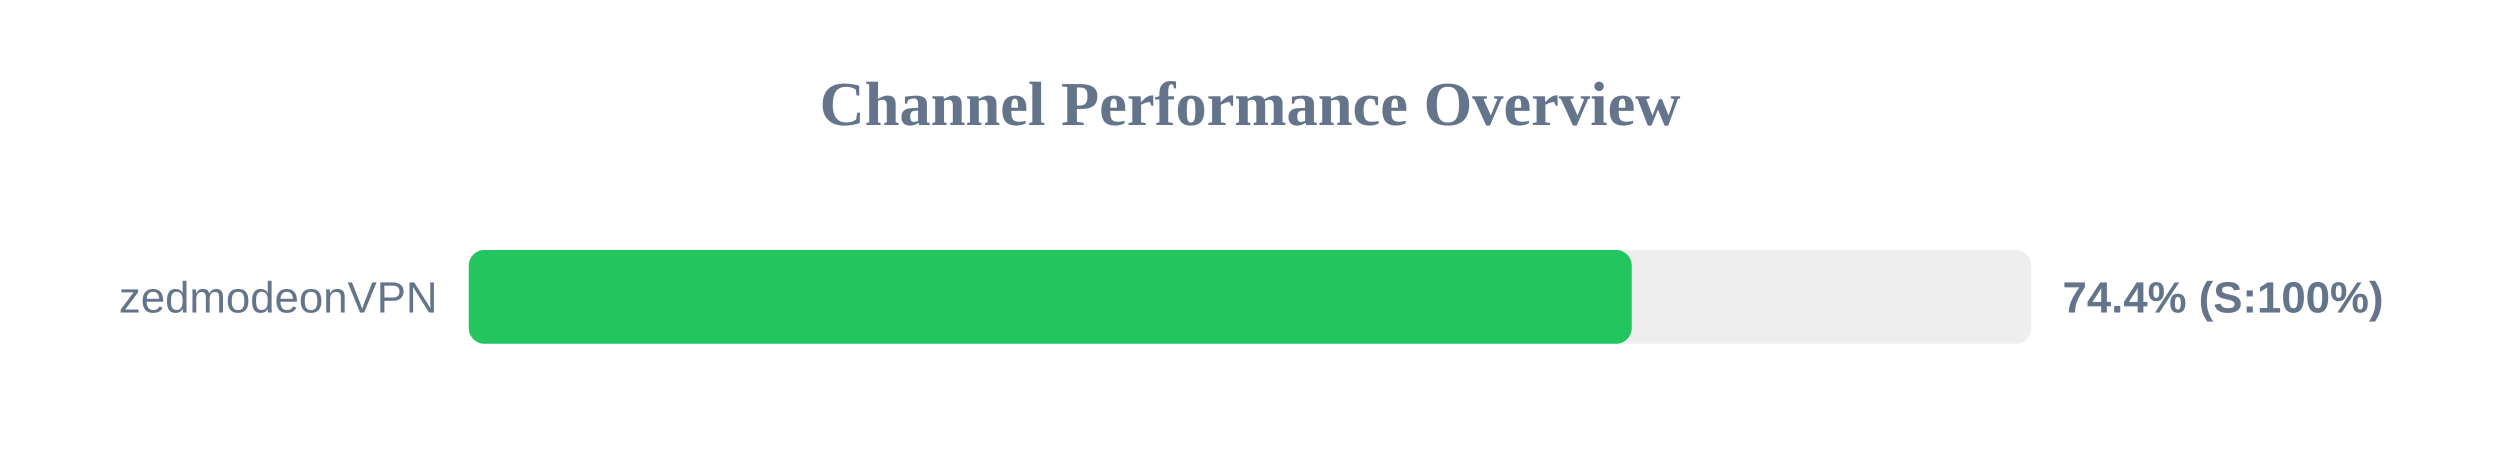
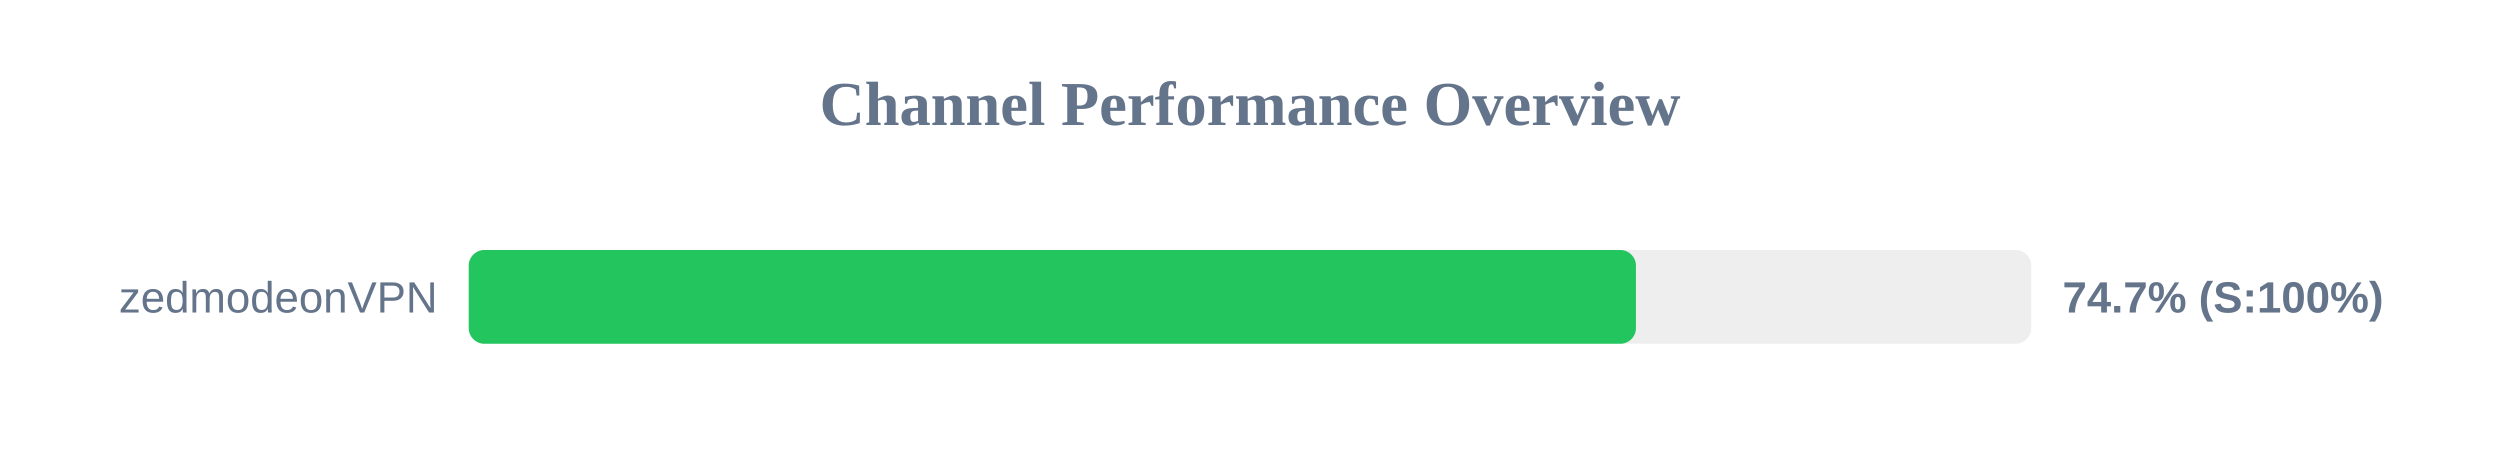
<svg xmlns="http://www.w3.org/2000/svg" width="800" height="150" version="1.1">
  <style>
        .row { font: 14px Arial; fill: #64748b; }
        .score { font: bold 14px Arial; fill: #64748b; }
    </style>
  <text x="400" y="40" text-anchor="middle" font-size="20px" font-weight="bold" fill="#64748b">Channel Performance Overview</text>
  <rect x="150" y="80" width="500" height="30" fill="#eee" rx="5" />
-   <rect x="150" y="80" width="372.15" height="30" fill="#22c55e" rx="5" />
+   <rect x="150" y="80" width="373.5" height="30" fill="#22c55e" rx="5" />
  <text x="140" y="100" text-anchor="end" class="row">zedmodeonVPN</text>
-   <text x="660" y="100" text-anchor="start" class="score">74.4% (S:100%)</text>
+   <text x="660" y="100" text-anchor="start" class="score">74.7% (S:100%)</text>
</svg>
